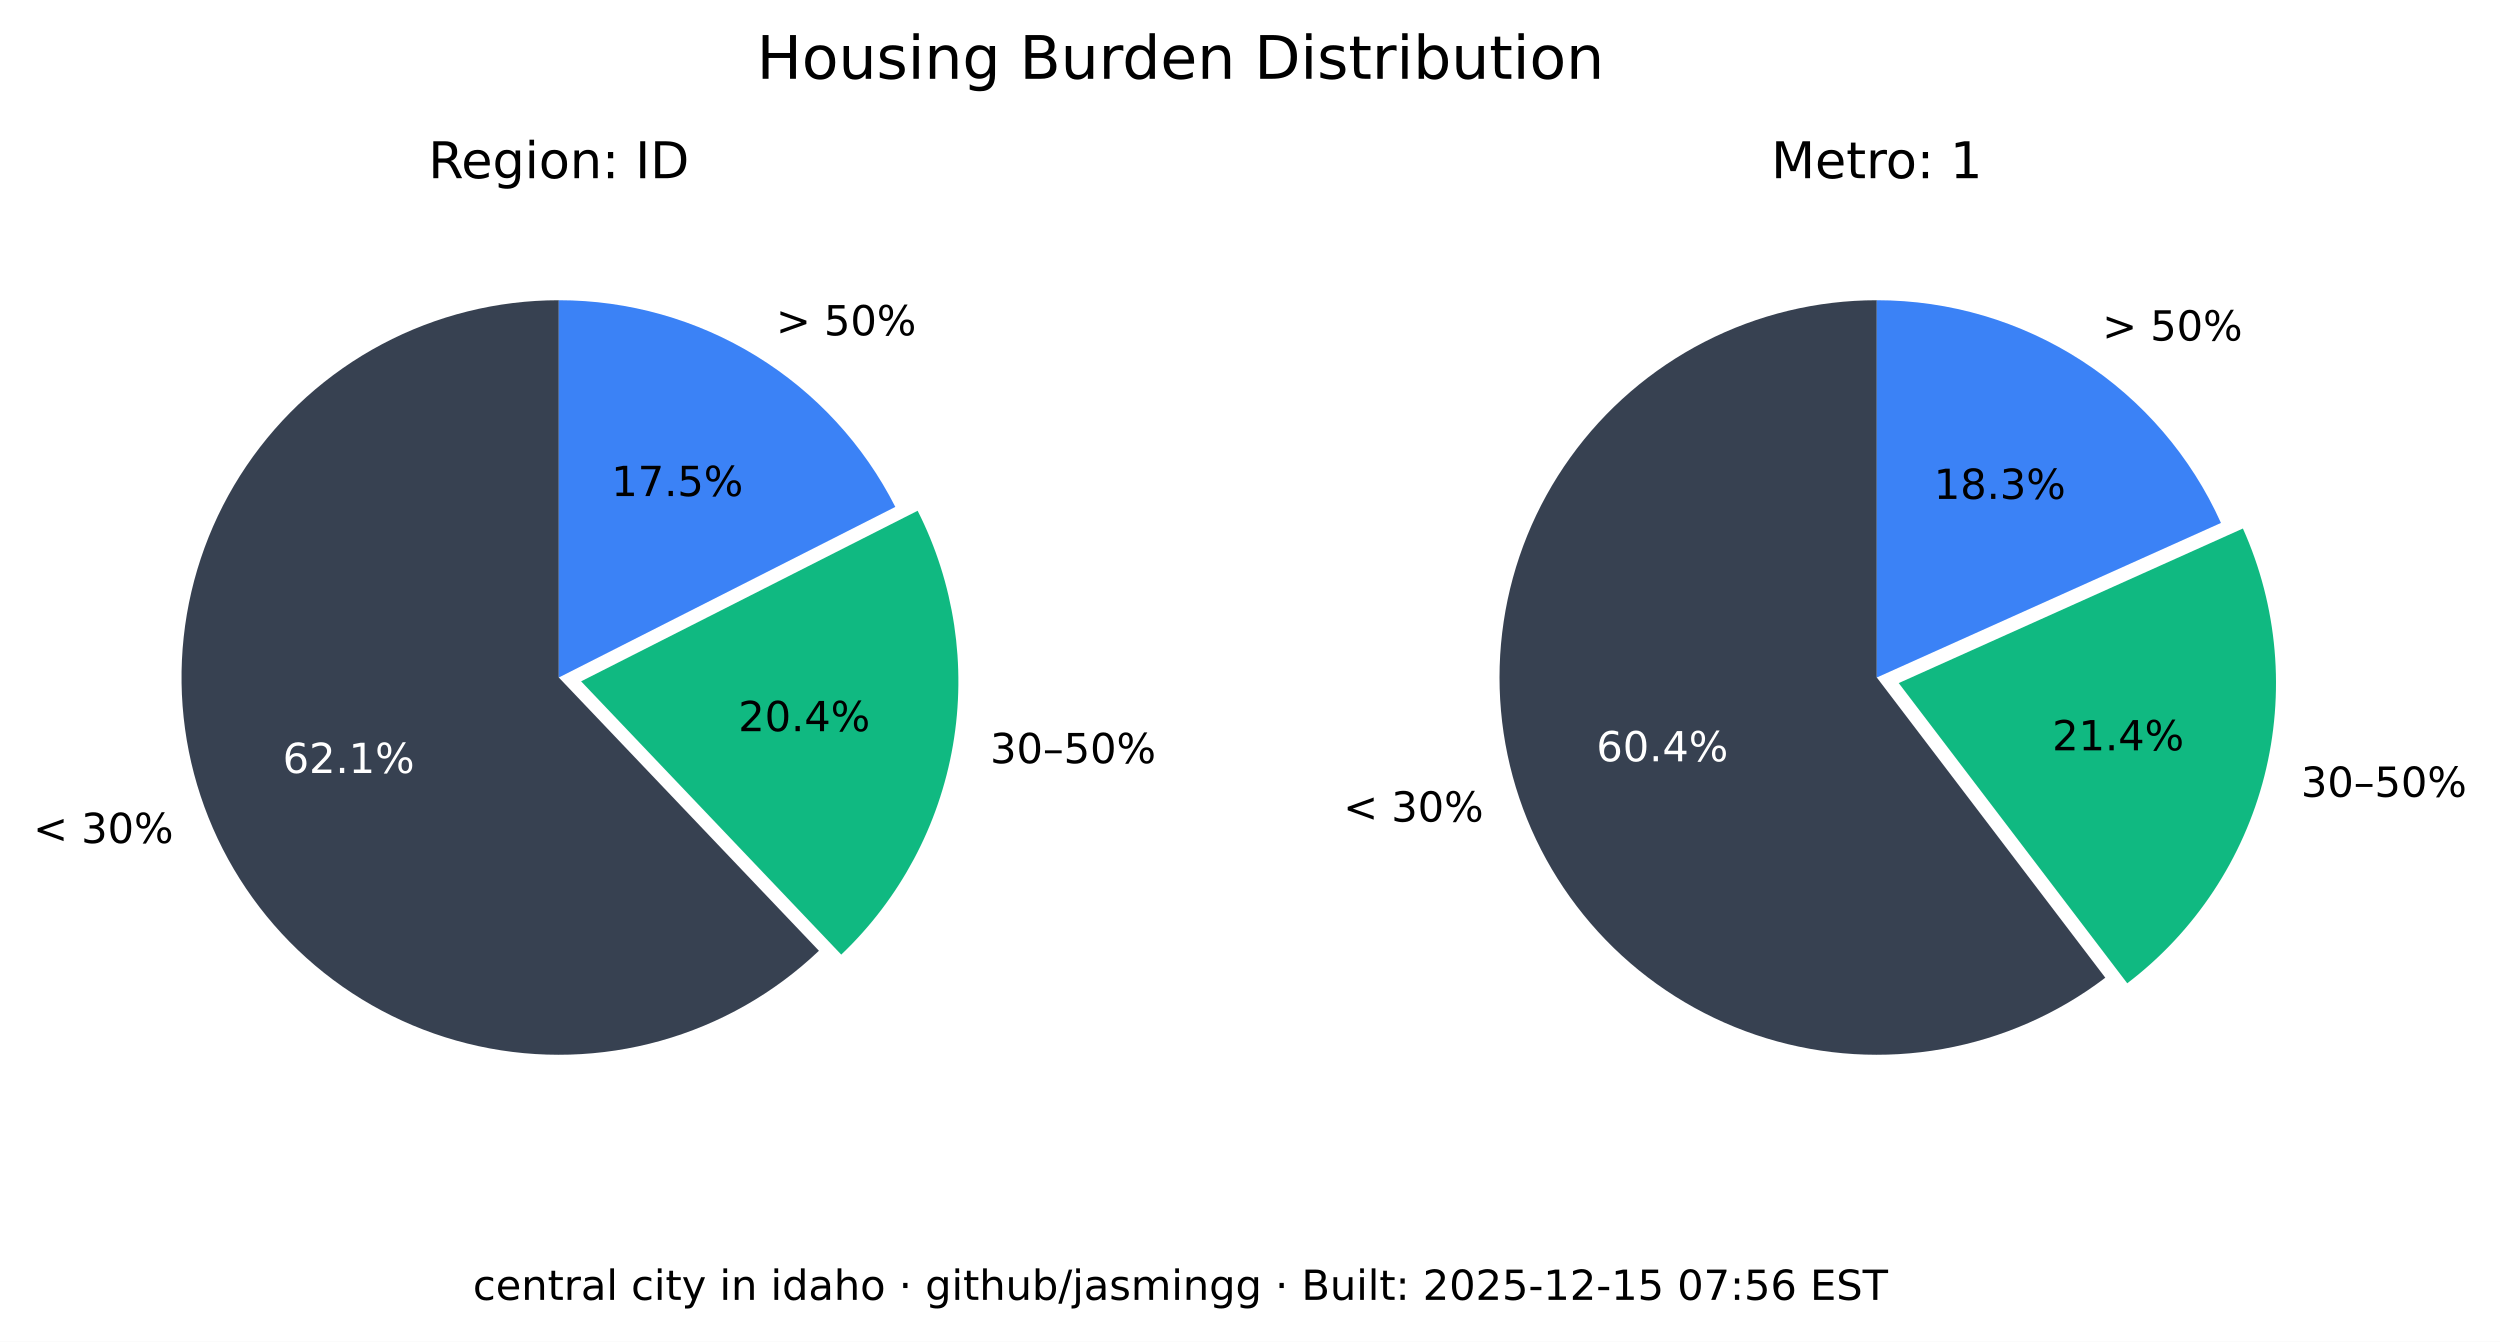
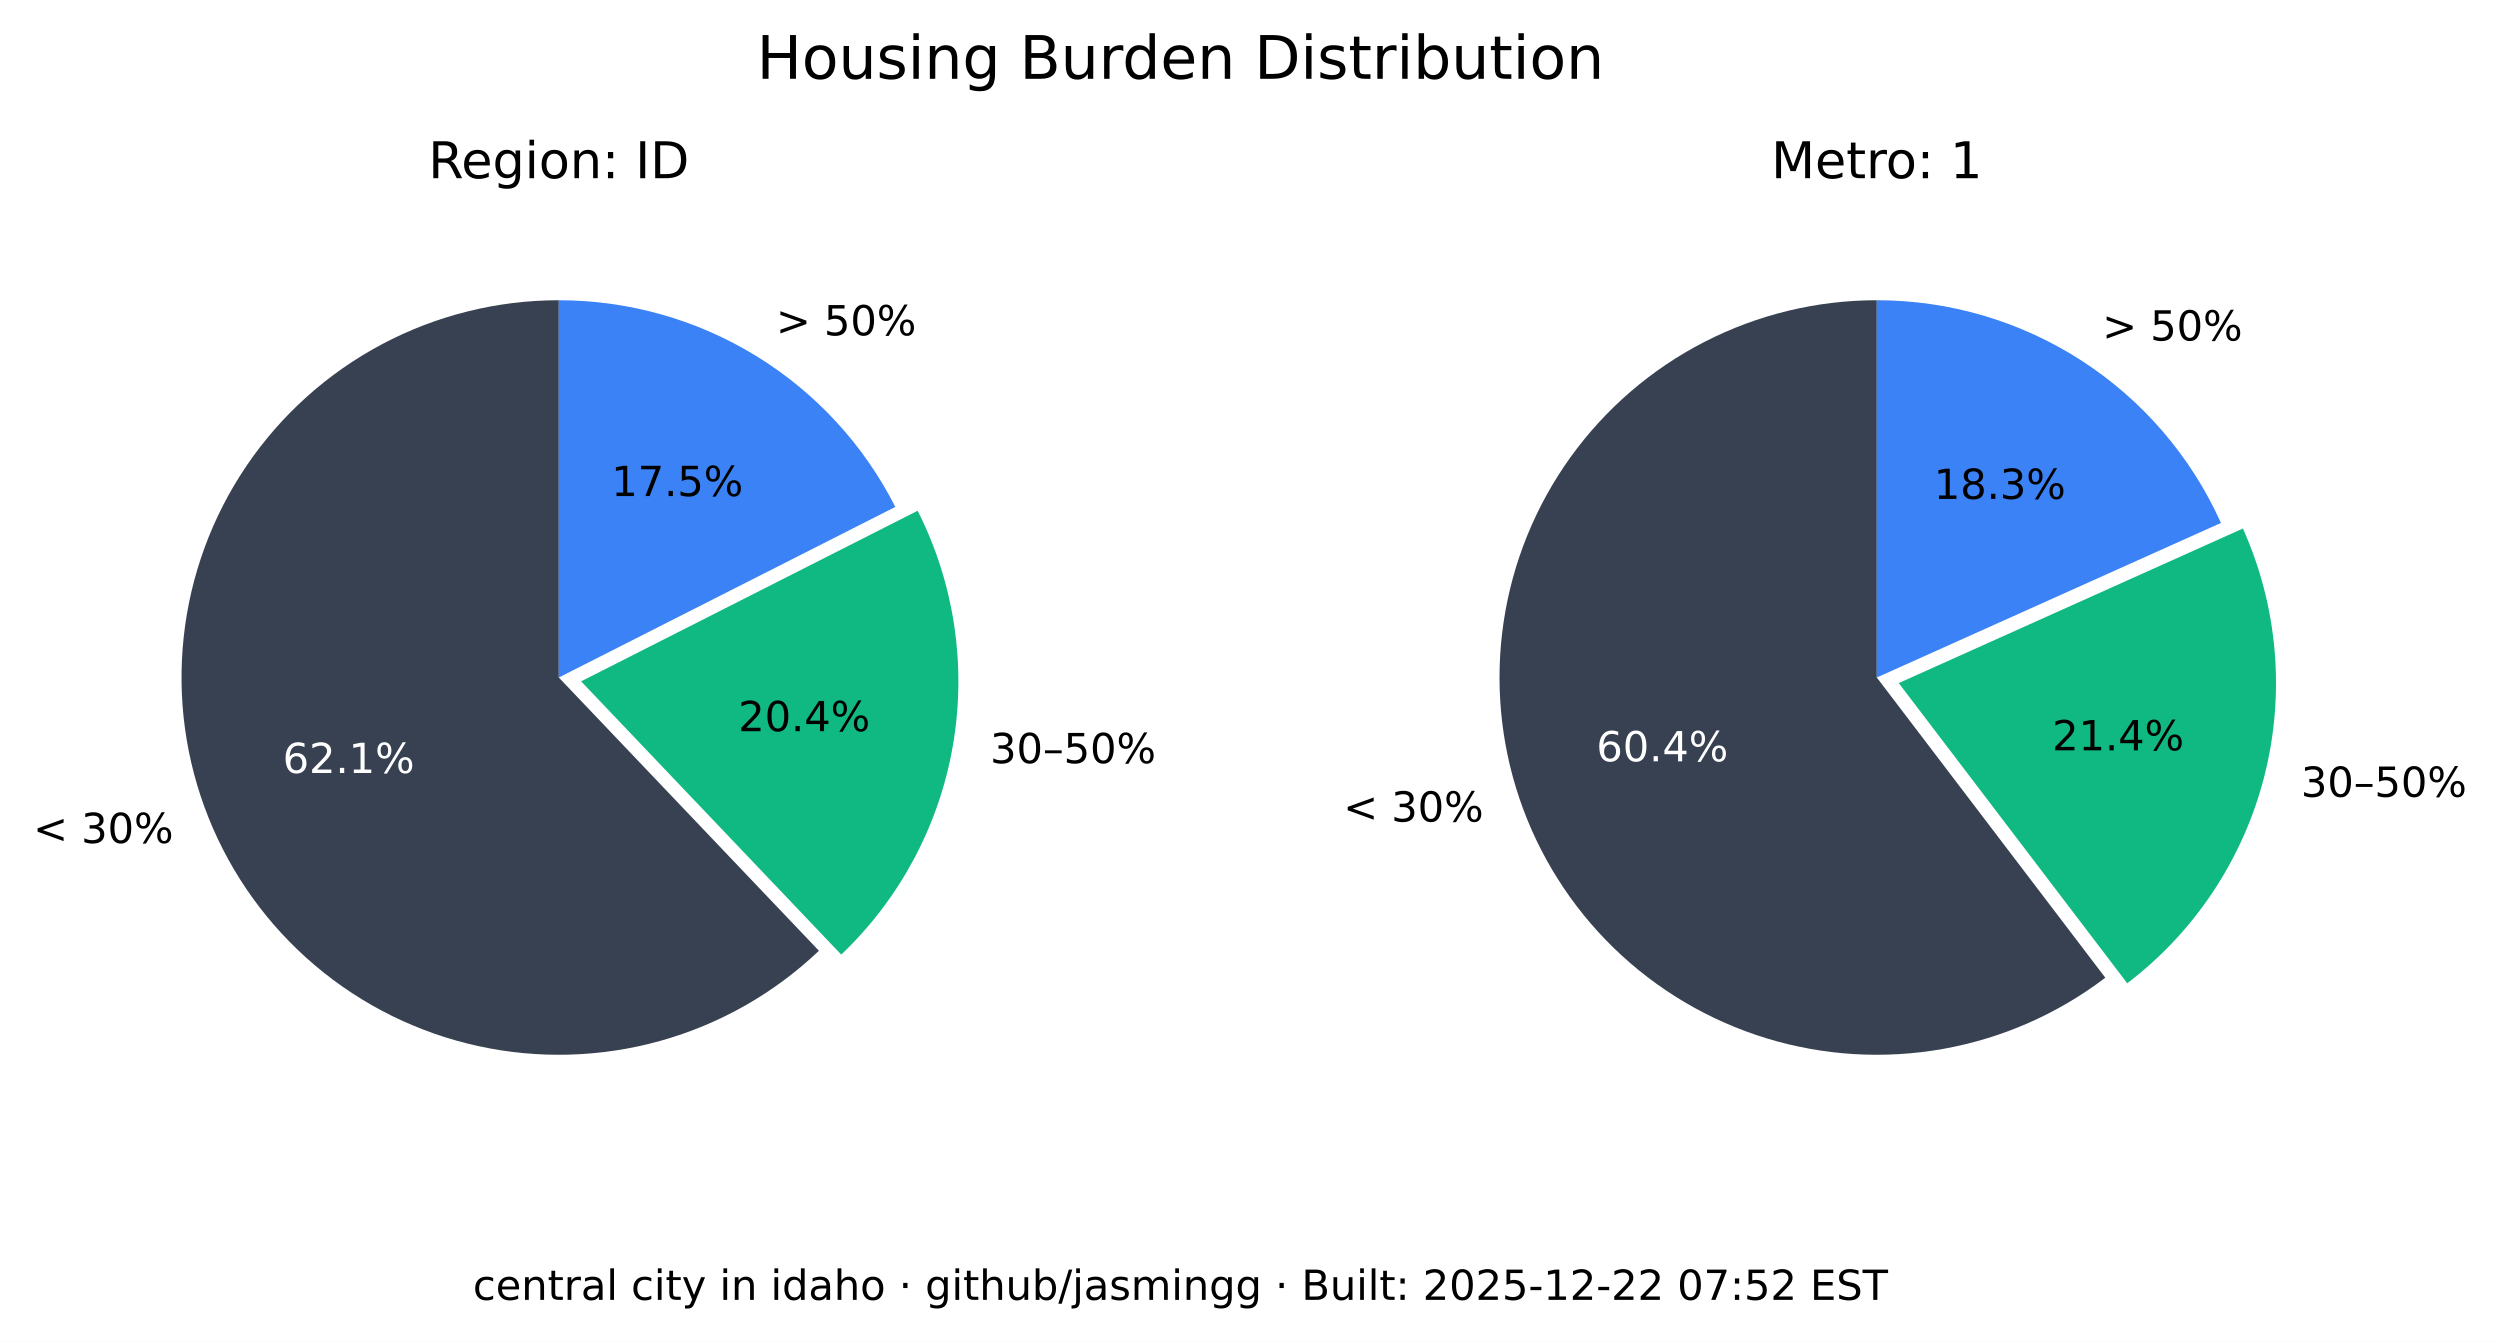
<svg xmlns="http://www.w3.org/2000/svg" xmlns:xlink="http://www.w3.org/1999/xlink" width="541.989pt" height="290.88pt" viewBox="0 0 541.989 290.88" version="1.1">
  <defs>
    <style type="text/css">*{stroke-linejoin: round; stroke-linecap: butt}</style>
  </defs>
  <g id="figure_1">
    <g id="patch_1">
      <path d="M 0 290.88  L 541.989 290.88  L 541.989 0  L 0 0  z " style="fill: #ffffff" />
    </g>
    <g id="axes_1">
      <g id="patch_2">
        <path d="M 121.146 65.088  C 107.781 65.088 94.618 68.364 82.812 74.628  C 71.006 80.891 60.913 89.955 53.419 101.021  C 45.926 112.088 41.258 124.824 39.825 138.112  C 38.393 151.4 40.238 164.838 45.2 177.248  C 50.163 189.657 58.092 200.664 68.291 209.3  C 78.49 217.937 90.653 223.943 103.711 226.792  C 116.768 229.641 130.327 229.247 143.197 225.643  C 156.067 222.04 167.86 215.337 177.54 206.122  L 121.146 146.88  z " style="fill: #374151" />
      </g>
      <g id="patch_3">
        <path d="M 182.377 206.954  C 195.114 194.829 203.607 178.914 206.59 161.583  C 209.572 144.253 206.887 126.414 198.936 110.729  L 125.982 147.712  z " style="fill: #10b981" />
      </g>
      <g id="patch_4">
        <path d="M 194.099 109.896  C 187.266 96.418 176.83 85.093 163.954 77.185  C 151.077 69.276 136.257 65.088 121.146 65.088  L 121.146 146.88  z " style="fill: #3b82f6" />
      </g>
      <g id="matplotlib.axis_1" />
      <g id="matplotlib.axis_2" />
      <g id="text_1">
        <g transform="translate(7.2 182.768) scale(0.09 -0.09)">
          <defs>
            <path id="DejaVuSans-3c" d="M 4684 3150  L 1459 2003  L 4684 863  L 4684 294  L 678 1747  L 678 2266  L 4684 3719  L 4684 3150  z " transform="scale(0.015625)" />
            <path id="DejaVuSans-20" transform="scale(0.015625)" />
            <path id="DejaVuSans-33" d="M 2597 2516  Q 3050 2419 3304 2112  Q 3559 1806 3559 1356  Q 3559 666 3084 287  Q 2609 -91 1734 -91  Q 1441 -91 1130 -33  Q 819 25 488 141  L 488 750  Q 750 597 1062 519  Q 1375 441 1716 441  Q 2309 441 2620 675  Q 2931 909 2931 1356  Q 2931 1769 2642 2001  Q 2353 2234 1838 2234  L 1294 2234  L 1294 2753  L 1863 2753  Q 2328 2753 2575 2939  Q 2822 3125 2822 3475  Q 2822 3834 2567 4026  Q 2313 4219 1838 4219  Q 1578 4219 1281 4162  Q 984 4106 628 3988  L 628 4550  Q 988 4650 1302 4700  Q 1616 4750 1894 4750  Q 2613 4750 3031 4423  Q 3450 4097 3450 3541  Q 3450 3153 3228 2886  Q 3006 2619 2597 2516  z " transform="scale(0.015625)" />
            <path id="DejaVuSans-30" d="M 2034 4250  Q 1547 4250 1301 3770  Q 1056 3291 1056 2328  Q 1056 1369 1301 889  Q 1547 409 2034 409  Q 2525 409 2770 889  Q 3016 1369 3016 2328  Q 3016 3291 2770 3770  Q 2525 4250 2034 4250  z M 2034 4750  Q 2819 4750 3233 4129  Q 3647 3509 3647 2328  Q 3647 1150 3233 529  Q 2819 -91 2034 -91  Q 1250 -91 836 529  Q 422 1150 422 2328  Q 422 3509 836 4129  Q 1250 4750 2034 4750  z " transform="scale(0.015625)" />
            <path id="DejaVuSans-25" d="M 4653 2053  Q 4381 2053 4226 1822  Q 4072 1591 4072 1178  Q 4072 772 4226 539  Q 4381 306 4653 306  Q 4919 306 5073 539  Q 5228 772 5228 1178  Q 5228 1588 5073 1820  Q 4919 2053 4653 2053  z M 4653 2450  Q 5147 2450 5437 2106  Q 5728 1763 5728 1178  Q 5728 594 5436 251  Q 5144 -91 4653 -91  Q 4153 -91 3862 251  Q 3572 594 3572 1178  Q 3572 1766 3864 2108  Q 4156 2450 4653 2450  z M 1428 4353  Q 1159 4353 1004 4120  Q 850 3888 850 3481  Q 850 3069 1003 2837  Q 1156 2606 1428 2606  Q 1700 2606 1854 2837  Q 2009 3069 2009 3481  Q 2009 3884 1853 4118  Q 1697 4353 1428 4353  z M 4250 4750  L 4750 4750  L 1831 -91  L 1331 -91  L 4250 4750  z M 1428 4750  Q 1922 4750 2215 4408  Q 2509 4066 2509 3481  Q 2509 2891 2217 2550  Q 1925 2209 1428 2209  Q 931 2209 642 2551  Q 353 2894 353 3481  Q 353 4063 643 4406  Q 934 4750 1428 4750  z " transform="scale(0.015625)" />
          </defs>
          <use xlink:href="#DejaVuSans-3c" />
          <use xlink:href="#DejaVuSans-20" x="83.789" />
          <use xlink:href="#DejaVuSans-33" x="115.576" />
          <use xlink:href="#DejaVuSans-30" x="179.199" />
          <use xlink:href="#DejaVuSans-25" x="242.822" />
        </g>
      </g>
      <g id="text_2">
        <g style="fill: #ffffff" transform="translate(61.28348 167.5841) scale(0.09 -0.09)">
          <defs>
            <path id="DejaVuSans-36" d="M 2113 2584  Q 1688 2584 1439 2293  Q 1191 2003 1191 1497  Q 1191 994 1439 701  Q 1688 409 2113 409  Q 2538 409 2786 701  Q 3034 994 3034 1497  Q 3034 2003 2786 2293  Q 2538 2584 2113 2584  z M 3366 4563  L 3366 3988  Q 3128 4100 2886 4159  Q 2644 4219 2406 4219  Q 1781 4219 1451 3797  Q 1122 3375 1075 2522  Q 1259 2794 1537 2939  Q 1816 3084 2150 3084  Q 2853 3084 3261 2657  Q 3669 2231 3669 1497  Q 3669 778 3244 343  Q 2819 -91 2113 -91  Q 1303 -91 875 529  Q 447 1150 447 2328  Q 447 3434 972 4092  Q 1497 4750 2381 4750  Q 2619 4750 2861 4703  Q 3103 4656 3366 4563  z " transform="scale(0.015625)" />
            <path id="DejaVuSans-32" d="M 1228 531  L 3431 531  L 3431 0  L 469 0  L 469 531  Q 828 903 1448 1529  Q 2069 2156 2228 2338  Q 2531 2678 2651 2914  Q 2772 3150 2772 3378  Q 2772 3750 2511 3984  Q 2250 4219 1831 4219  Q 1534 4219 1204 4116  Q 875 4013 500 3803  L 500 4441  Q 881 4594 1212 4672  Q 1544 4750 1819 4750  Q 2544 4750 2975 4387  Q 3406 4025 3406 3419  Q 3406 3131 3298 2873  Q 3191 2616 2906 2266  Q 2828 2175 2409 1742  Q 1991 1309 1228 531  z " transform="scale(0.015625)" />
            <path id="DejaVuSans-2e" d="M 684 794  L 1344 794  L 1344 0  L 684 0  L 684 794  z " transform="scale(0.015625)" />
            <path id="DejaVuSans-31" d="M 794 531  L 1825 531  L 1825 4091  L 703 3866  L 703 4441  L 1819 4666  L 2450 4666  L 2450 531  L 3481 531  L 3481 0  L 794 0  L 794 531  z " transform="scale(0.015625)" />
          </defs>
          <use xlink:href="#DejaVuSans-36" />
          <use xlink:href="#DejaVuSans-32" x="63.623" />
          <use xlink:href="#DejaVuSans-2e" x="127.246" />
          <use xlink:href="#DejaVuSans-31" x="159.033" />
          <use xlink:href="#DejaVuSans-25" x="222.656" />
        </g>
      </g>
      <g id="text_3">
        <g transform="translate(214.6504 165.4539) scale(0.09 -0.09)">
          <defs>
            <path id="DejaVuSans-2013" d="M 313 1978  L 2888 1978  L 2888 1528  L 313 1528  L 313 1978  z " transform="scale(0.015625)" />
            <path id="DejaVuSans-35" d="M 691 4666  L 3169 4666  L 3169 4134  L 1269 4134  L 1269 2991  Q 1406 3038 1543 3061  Q 1681 3084 1819 3084  Q 2600 3084 3056 2656  Q 3513 2228 3513 1497  Q 3513 744 3044 326  Q 2575 -91 1722 -91  Q 1428 -91 1123 -41  Q 819 9 494 109  L 494 744  Q 775 591 1075 516  Q 1375 441 1709 441  Q 2250 441 2565 725  Q 2881 1009 2881 1497  Q 2881 1984 2565 2268  Q 2250 2553 1709 2553  Q 1456 2553 1204 2497  Q 953 2441 691 2322  L 691 4666  z " transform="scale(0.015625)" />
          </defs>
          <use xlink:href="#DejaVuSans-33" />
          <use xlink:href="#DejaVuSans-30" x="63.623" />
          <use xlink:href="#DejaVuSans-2013" x="127.246" />
          <use xlink:href="#DejaVuSans-35" x="177.246" />
          <use xlink:href="#DejaVuSans-30" x="240.869" />
          <use xlink:href="#DejaVuSans-25" x="304.492" />
        </g>
      </g>
      <g id="text_4">
        <g transform="translate(160.0516 158.5184) scale(0.09 -0.09)">
          <defs>
            <path id="DejaVuSans-34" d="M 2419 4116  L 825 1625  L 2419 1625  L 2419 4116  z M 2253 4666  L 3047 4666  L 3047 1625  L 3713 1625  L 3713 1100  L 3047 1100  L 3047 0  L 2419 0  L 2419 1100  L 313 1100  L 313 1709  L 2253 4666  z " transform="scale(0.015625)" />
          </defs>
          <use xlink:href="#DejaVuSans-32" />
          <use xlink:href="#DejaVuSans-30" x="63.623" />
          <use xlink:href="#DejaVuSans-2e" x="127.246" />
          <use xlink:href="#DejaVuSans-34" x="159.033" />
          <use xlink:href="#DejaVuSans-25" x="222.656" />
        </g>
      </g>
      <g id="text_5">
        <g transform="translate(168.2343 72.6985) scale(0.09 -0.09)">
          <defs>
            <path id="DejaVuSans-3e" d="M 678 3150  L 678 3719  L 4684 2266  L 4684 1747  L 678 294  L 678 863  L 3897 2003  L 678 3150  z " transform="scale(0.015625)" />
          </defs>
          <use xlink:href="#DejaVuSans-3e" />
          <use xlink:href="#DejaVuSans-20" x="83.789" />
          <use xlink:href="#DejaVuSans-35" x="115.576" />
          <use xlink:href="#DejaVuSans-30" x="179.199" />
          <use xlink:href="#DejaVuSans-25" x="242.822" />
        </g>
      </g>
      <g id="text_6">
        <g transform="translate(132.5353 107.5462) scale(0.09 -0.09)">
          <defs>
            <path id="DejaVuSans-37" d="M 525 4666  L 3525 4666  L 3525 4397  L 1831 0  L 1172 0  L 2766 4134  L 525 4134  L 525 4666  z " transform="scale(0.015625)" />
          </defs>
          <use xlink:href="#DejaVuSans-31" />
          <use xlink:href="#DejaVuSans-37" x="63.623" />
          <use xlink:href="#DejaVuSans-2e" x="127.246" />
          <use xlink:href="#DejaVuSans-35" x="159.033" />
          <use xlink:href="#DejaVuSans-25" x="222.656" />
        </g>
      </g>
      <g id="text_7">
        <g transform="translate(92.85886 38.64) scale(0.11 -0.11)">
          <defs>
            <path id="DejaVuSans-52" d="M 2841 2188  Q 3044 2119 3236 1894  Q 3428 1669 3622 1275  L 4263 0  L 3584 0  L 2988 1197  Q 2756 1666 2539 1819  Q 2322 1972 1947 1972  L 1259 1972  L 1259 0  L 628 0  L 628 4666  L 2053 4666  Q 2853 4666 3247 4331  Q 3641 3997 3641 3322  Q 3641 2881 3436 2590  Q 3231 2300 2841 2188  z M 1259 4147  L 1259 2491  L 2053 2491  Q 2509 2491 2742 2702  Q 2975 2913 2975 3322  Q 2975 3731 2742 3939  Q 2509 4147 2053 4147  L 1259 4147  z " transform="scale(0.015625)" />
            <path id="DejaVuSans-65" d="M 3597 1894  L 3597 1613  L 953 1613  Q 991 1019 1311 708  Q 1631 397 2203 397  Q 2534 397 2845 478  Q 3156 559 3463 722  L 3463 178  Q 3153 47 2828 -22  Q 2503 -91 2169 -91  Q 1331 -91 842 396  Q 353 884 353 1716  Q 353 2575 817 3079  Q 1281 3584 2069 3584  Q 2775 3584 3186 3129  Q 3597 2675 3597 1894  z M 3022 2063  Q 3016 2534 2758 2815  Q 2500 3097 2075 3097  Q 1594 3097 1305 2825  Q 1016 2553 972 2059  L 3022 2063  z " transform="scale(0.015625)" />
            <path id="DejaVuSans-67" d="M 2906 1791  Q 2906 2416 2648 2759  Q 2391 3103 1925 3103  Q 1463 3103 1205 2759  Q 947 2416 947 1791  Q 947 1169 1205 825  Q 1463 481 1925 481  Q 2391 481 2648 825  Q 2906 1169 2906 1791  z M 3481 434  Q 3481 -459 3084 -895  Q 2688 -1331 1869 -1331  Q 1566 -1331 1297 -1286  Q 1028 -1241 775 -1147  L 775 -588  Q 1028 -725 1275 -790  Q 1522 -856 1778 -856  Q 2344 -856 2625 -561  Q 2906 -266 2906 331  L 2906 616  Q 2728 306 2450 153  Q 2172 0 1784 0  Q 1141 0 747 490  Q 353 981 353 1791  Q 353 2603 747 3093  Q 1141 3584 1784 3584  Q 2172 3584 2450 3431  Q 2728 3278 2906 2969  L 2906 3500  L 3481 3500  L 3481 434  z " transform="scale(0.015625)" />
            <path id="DejaVuSans-69" d="M 603 3500  L 1178 3500  L 1178 0  L 603 0  L 603 3500  z M 603 4863  L 1178 4863  L 1178 4134  L 603 4134  L 603 4863  z " transform="scale(0.015625)" />
            <path id="DejaVuSans-6f" d="M 1959 3097  Q 1497 3097 1228 2736  Q 959 2375 959 1747  Q 959 1119 1226 758  Q 1494 397 1959 397  Q 2419 397 2687 759  Q 2956 1122 2956 1747  Q 2956 2369 2687 2733  Q 2419 3097 1959 3097  z M 1959 3584  Q 2709 3584 3137 3096  Q 3566 2609 3566 1747  Q 3566 888 3137 398  Q 2709 -91 1959 -91  Q 1206 -91 779 398  Q 353 888 353 1747  Q 353 2609 779 3096  Q 1206 3584 1959 3584  z " transform="scale(0.015625)" />
            <path id="DejaVuSans-6e" d="M 3513 2113  L 3513 0  L 2938 0  L 2938 2094  Q 2938 2591 2744 2837  Q 2550 3084 2163 3084  Q 1697 3084 1428 2787  Q 1159 2491 1159 1978  L 1159 0  L 581 0  L 581 3500  L 1159 3500  L 1159 2956  Q 1366 3272 1645 3428  Q 1925 3584 2291 3584  Q 2894 3584 3203 3211  Q 3513 2838 3513 2113  z " transform="scale(0.015625)" />
            <path id="DejaVuSans-3a" d="M 750 794  L 1409 794  L 1409 0  L 750 0  L 750 794  z M 750 3309  L 1409 3309  L 1409 2516  L 750 2516  L 750 3309  z " transform="scale(0.015625)" />
            <path id="DejaVuSans-49" d="M 628 4666  L 1259 4666  L 1259 0  L 628 0  L 628 4666  z " transform="scale(0.015625)" />
            <path id="DejaVuSans-44" d="M 1259 4147  L 1259 519  L 2022 519  Q 2988 519 3436 956  Q 3884 1394 3884 2338  Q 3884 3275 3436 3711  Q 2988 4147 2022 4147  L 1259 4147  z M 628 4666  L 1925 4666  Q 3281 4666 3915 4102  Q 4550 3538 4550 2338  Q 4550 1131 3912 565  Q 3275 0 1925 0  L 628 0  L 628 4666  z " transform="scale(0.015625)" />
          </defs>
          <use xlink:href="#DejaVuSans-52" />
          <use xlink:href="#DejaVuSans-65" x="64.982" />
          <use xlink:href="#DejaVuSans-67" x="126.506" />
          <use xlink:href="#DejaVuSans-69" x="189.982" />
          <use xlink:href="#DejaVuSans-6f" x="217.766" />
          <use xlink:href="#DejaVuSans-6e" x="278.947" />
          <use xlink:href="#DejaVuSans-3a" x="342.326" />
          <use xlink:href="#DejaVuSans-20" x="376.018" />
          <use xlink:href="#DejaVuSans-49" x="407.805" />
          <use xlink:href="#DejaVuSans-44" x="437.297" />
        </g>
      </g>
    </g>
    <g id="axes_2">
      <g id="patch_5">
        <path d="M 406.881 65.088  C 393.896 65.088 381.097 68.18 369.545 74.107  C 357.992 80.033 348.016 88.627 340.442 99.173  C 332.869 109.72 327.915 121.92 325.991 134.761  C 324.068 147.602 325.229 160.718 329.378 173.021  C 333.528 185.324 340.548 196.464 349.856 205.516  C 359.165 214.568 370.496 221.275 382.91 225.081  C 395.324 228.886 408.467 229.681 421.249 227.4  C 434.031 225.119 446.089 219.827 456.42 211.963  L 406.881 146.88  z " style="fill: #374151" />
      </g>
      <g id="patch_6">
        <path d="M 461.176 213.172  C 475.872 201.986 486.354 186.146 490.906 168.248  C 495.457 150.349 493.815 131.426 486.249 114.579  L 411.637 148.089  z " style="fill: #10b981" />
      </g>
      <g id="patch_7">
        <path d="M 481.493 113.369  C 475.033 98.988 464.552 86.776 451.316 78.211  C 438.08 69.646 422.646 65.088 406.881 65.088  L 406.881 146.88  z " style="fill: #3b82f6" />
      </g>
      <g id="matplotlib.axis_3" />
      <g id="matplotlib.axis_4" />
      <g id="text_8">
        <g transform="translate(291.2222 178.1184) scale(0.09 -0.09)">
          <use xlink:href="#DejaVuSans-3c" />
          <use xlink:href="#DejaVuSans-20" x="83.789" />
          <use xlink:href="#DejaVuSans-33" x="115.576" />
          <use xlink:href="#DejaVuSans-30" x="179.199" />
          <use xlink:href="#DejaVuSans-25" x="242.822" />
        </g>
      </g>
      <g id="text_9">
        <g style="fill: #ffffff" transform="translate(346.084 165.0479) scale(0.09 -0.09)">
          <use xlink:href="#DejaVuSans-36" />
          <use xlink:href="#DejaVuSans-30" x="63.623" />
          <use xlink:href="#DejaVuSans-2e" x="127.246" />
          <use xlink:href="#DejaVuSans-34" x="159.033" />
          <use xlink:href="#DejaVuSans-25" x="222.656" />
        </g>
      </g>
      <g id="text_10">
        <g transform="translate(498.8326 172.7471) scale(0.09 -0.09)">
          <use xlink:href="#DejaVuSans-33" />
          <use xlink:href="#DejaVuSans-30" x="63.623" />
          <use xlink:href="#DejaVuSans-2013" x="127.246" />
          <use xlink:href="#DejaVuSans-35" x="177.246" />
          <use xlink:href="#DejaVuSans-30" x="240.869" />
          <use xlink:href="#DejaVuSans-25" x="304.492" />
        </g>
      </g>
      <g id="text_11">
        <g transform="translate(444.9028 162.6679) scale(0.09 -0.09)">
          <use xlink:href="#DejaVuSans-32" />
          <use xlink:href="#DejaVuSans-31" x="63.623" />
          <use xlink:href="#DejaVuSans-2e" x="127.246" />
          <use xlink:href="#DejaVuSans-34" x="159.033" />
          <use xlink:href="#DejaVuSans-25" x="222.656" />
        </g>
      </g>
      <g id="text_12">
        <g transform="translate(455.7596 73.82765) scale(0.09 -0.09)">
          <use xlink:href="#DejaVuSans-3e" />
          <use xlink:href="#DejaVuSans-20" x="83.789" />
          <use xlink:href="#DejaVuSans-35" x="115.576" />
          <use xlink:href="#DejaVuSans-30" x="179.199" />
          <use xlink:href="#DejaVuSans-25" x="242.822" />
        </g>
      </g>
      <g id="text_13">
        <g transform="translate(419.2466 108.1621) scale(0.09 -0.09)">
          <defs>
            <path id="DejaVuSans-38" d="M 2034 2216  Q 1584 2216 1326 1975  Q 1069 1734 1069 1313  Q 1069 891 1326 650  Q 1584 409 2034 409  Q 2484 409 2743 651  Q 3003 894 3003 1313  Q 3003 1734 2745 1975  Q 2488 2216 2034 2216  z M 1403 2484  Q 997 2584 770 2862  Q 544 3141 544 3541  Q 544 4100 942 4425  Q 1341 4750 2034 4750  Q 2731 4750 3128 4425  Q 3525 4100 3525 3541  Q 3525 3141 3298 2862  Q 3072 2584 2669 2484  Q 3125 2378 3379 2068  Q 3634 1759 3634 1313  Q 3634 634 3220 271  Q 2806 -91 2034 -91  Q 1263 -91 848 271  Q 434 634 434 1313  Q 434 1759 690 2068  Q 947 2378 1403 2484  z M 1172 3481  Q 1172 3119 1398 2916  Q 1625 2713 2034 2713  Q 2441 2713 2670 2916  Q 2900 3119 2900 3481  Q 2900 3844 2670 4047  Q 2441 4250 2034 4250  Q 1625 4250 1398 4047  Q 1172 3844 1172 3481  z " transform="scale(0.015625)" />
          </defs>
          <use xlink:href="#DejaVuSans-31" />
          <use xlink:href="#DejaVuSans-38" x="63.623" />
          <use xlink:href="#DejaVuSans-2e" x="127.246" />
          <use xlink:href="#DejaVuSans-33" x="159.033" />
          <use xlink:href="#DejaVuSans-25" x="222.656" />
        </g>
      </g>
      <g id="text_14">
        <g transform="translate(383.9919 38.64) scale(0.11 -0.11)">
          <defs>
            <path id="DejaVuSans-4d" d="M 628 4666  L 1569 4666  L 2759 1491  L 3956 4666  L 4897 4666  L 4897 0  L 4281 0  L 4281 4097  L 3078 897  L 2444 897  L 1241 4097  L 1241 0  L 628 0  L 628 4666  z " transform="scale(0.015625)" />
            <path id="DejaVuSans-74" d="M 1172 4494  L 1172 3500  L 2356 3500  L 2356 3053  L 1172 3053  L 1172 1153  Q 1172 725 1289 603  Q 1406 481 1766 481  L 2356 481  L 2356 0  L 1766 0  Q 1100 0 847 248  Q 594 497 594 1153  L 594 3053  L 172 3053  L 172 3500  L 594 3500  L 594 4494  L 1172 4494  z " transform="scale(0.015625)" />
            <path id="DejaVuSans-72" d="M 2631 2963  Q 2534 3019 2420 3045  Q 2306 3072 2169 3072  Q 1681 3072 1420 2755  Q 1159 2438 1159 1844  L 1159 0  L 581 0  L 581 3500  L 1159 3500  L 1159 2956  Q 1341 3275 1631 3429  Q 1922 3584 2338 3584  Q 2397 3584 2469 3576  Q 2541 3569 2628 3553  L 2631 2963  z " transform="scale(0.015625)" />
          </defs>
          <use xlink:href="#DejaVuSans-4d" />
          <use xlink:href="#DejaVuSans-65" x="86.279" />
          <use xlink:href="#DejaVuSans-74" x="147.803" />
          <use xlink:href="#DejaVuSans-72" x="187.012" />
          <use xlink:href="#DejaVuSans-6f" x="225.875" />
          <use xlink:href="#DejaVuSans-3a" x="287.057" />
          <use xlink:href="#DejaVuSans-20" x="320.748" />
          <use xlink:href="#DejaVuSans-31" x="352.535" />
        </g>
      </g>
    </g>
    <g id="text_15">
      <g transform="translate(164.0571 17.07797) scale(0.13 -0.13)">
        <defs>
          <path id="DejaVuSans-48" d="M 628 4666  L 1259 4666  L 1259 2753  L 3553 2753  L 3553 4666  L 4184 4666  L 4184 0  L 3553 0  L 3553 2222  L 1259 2222  L 1259 0  L 628 0  L 628 4666  z " transform="scale(0.015625)" />
          <path id="DejaVuSans-75" d="M 544 1381  L 544 3500  L 1119 3500  L 1119 1403  Q 1119 906 1312 657  Q 1506 409 1894 409  Q 2359 409 2629 706  Q 2900 1003 2900 1516  L 2900 3500  L 3475 3500  L 3475 0  L 2900 0  L 2900 538  Q 2691 219 2414 64  Q 2138 -91 1772 -91  Q 1169 -91 856 284  Q 544 659 544 1381  z M 1991 3584  L 1991 3584  z " transform="scale(0.015625)" />
          <path id="DejaVuSans-73" d="M 2834 3397  L 2834 2853  Q 2591 2978 2328 3040  Q 2066 3103 1784 3103  Q 1356 3103 1142 2972  Q 928 2841 928 2578  Q 928 2378 1081 2264  Q 1234 2150 1697 2047  L 1894 2003  Q 2506 1872 2764 1633  Q 3022 1394 3022 966  Q 3022 478 2636 193  Q 2250 -91 1575 -91  Q 1294 -91 989 -36  Q 684 19 347 128  L 347 722  Q 666 556 975 473  Q 1284 391 1588 391  Q 1994 391 2212 530  Q 2431 669 2431 922  Q 2431 1156 2273 1281  Q 2116 1406 1581 1522  L 1381 1569  Q 847 1681 609 1914  Q 372 2147 372 2553  Q 372 3047 722 3315  Q 1072 3584 1716 3584  Q 2034 3584 2315 3537  Q 2597 3491 2834 3397  z " transform="scale(0.015625)" />
          <path id="DejaVuSans-42" d="M 1259 2228  L 1259 519  L 2272 519  Q 2781 519 3026 730  Q 3272 941 3272 1375  Q 3272 1813 3026 2020  Q 2781 2228 2272 2228  L 1259 2228  z M 1259 4147  L 1259 2741  L 2194 2741  Q 2656 2741 2882 2914  Q 3109 3088 3109 3444  Q 3109 3797 2882 3972  Q 2656 4147 2194 4147  L 1259 4147  z M 628 4666  L 2241 4666  Q 2963 4666 3353 4366  Q 3744 4066 3744 3513  Q 3744 3084 3544 2831  Q 3344 2578 2956 2516  Q 3422 2416 3680 2098  Q 3938 1781 3938 1306  Q 3938 681 3513 340  Q 3088 0 2303 0  L 628 0  L 628 4666  z " transform="scale(0.015625)" />
          <path id="DejaVuSans-64" d="M 2906 2969  L 2906 4863  L 3481 4863  L 3481 0  L 2906 0  L 2906 525  Q 2725 213 2448 61  Q 2172 -91 1784 -91  Q 1150 -91 751 415  Q 353 922 353 1747  Q 353 2572 751 3078  Q 1150 3584 1784 3584  Q 2172 3584 2448 3432  Q 2725 3281 2906 2969  z M 947 1747  Q 947 1113 1208 752  Q 1469 391 1925 391  Q 2381 391 2643 752  Q 2906 1113 2906 1747  Q 2906 2381 2643 2742  Q 2381 3103 1925 3103  Q 1469 3103 1208 2742  Q 947 2381 947 1747  z " transform="scale(0.015625)" />
          <path id="DejaVuSans-62" d="M 3116 1747  Q 3116 2381 2855 2742  Q 2594 3103 2138 3103  Q 1681 3103 1420 2742  Q 1159 2381 1159 1747  Q 1159 1113 1420 752  Q 1681 391 2138 391  Q 2594 391 2855 752  Q 3116 1113 3116 1747  z M 1159 2969  Q 1341 3281 1617 3432  Q 1894 3584 2278 3584  Q 2916 3584 3314 3078  Q 3713 2572 3713 1747  Q 3713 922 3314 415  Q 2916 -91 2278 -91  Q 1894 -91 1617 61  Q 1341 213 1159 525  L 1159 0  L 581 0  L 581 4863  L 1159 4863  L 1159 2969  z " transform="scale(0.015625)" />
        </defs>
        <use xlink:href="#DejaVuSans-48" />
        <use xlink:href="#DejaVuSans-6f" x="75.195" />
        <use xlink:href="#DejaVuSans-75" x="136.377" />
        <use xlink:href="#DejaVuSans-73" x="199.756" />
        <use xlink:href="#DejaVuSans-69" x="251.855" />
        <use xlink:href="#DejaVuSans-6e" x="279.639" />
        <use xlink:href="#DejaVuSans-67" x="343.018" />
        <use xlink:href="#DejaVuSans-20" x="406.494" />
        <use xlink:href="#DejaVuSans-42" x="438.281" />
        <use xlink:href="#DejaVuSans-75" x="506.885" />
        <use xlink:href="#DejaVuSans-72" x="570.264" />
        <use xlink:href="#DejaVuSans-64" x="609.627" />
        <use xlink:href="#DejaVuSans-65" x="673.104" />
        <use xlink:href="#DejaVuSans-6e" x="734.627" />
        <use xlink:href="#DejaVuSans-20" x="798.006" />
        <use xlink:href="#DejaVuSans-44" x="829.793" />
        <use xlink:href="#DejaVuSans-69" x="906.795" />
        <use xlink:href="#DejaVuSans-73" x="934.578" />
        <use xlink:href="#DejaVuSans-74" x="986.678" />
        <use xlink:href="#DejaVuSans-72" x="1025.887" />
        <use xlink:href="#DejaVuSans-69" x="1067" />
        <use xlink:href="#DejaVuSans-62" x="1094.783" />
        <use xlink:href="#DejaVuSans-75" x="1158.26" />
        <use xlink:href="#DejaVuSans-74" x="1221.639" />
        <use xlink:href="#DejaVuSans-69" x="1260.848" />
        <use xlink:href="#DejaVuSans-6f" x="1288.631" />
        <use xlink:href="#DejaVuSans-6e" x="1349.812" />
      </g>
    </g>
    <g id="text_16">
      <g transform="translate(102.523 281.8083) scale(0.09 -0.09)">
        <defs>
          <path id="DejaVuSans-63" d="M 3122 3366  L 3122 2828  Q 2878 2963 2633 3030  Q 2388 3097 2138 3097  Q 1578 3097 1268 2742  Q 959 2388 959 1747  Q 959 1106 1268 751  Q 1578 397 2138 397  Q 2388 397 2633 464  Q 2878 531 3122 666  L 3122 134  Q 2881 22 2623 -34  Q 2366 -91 2075 -91  Q 1284 -91 818 406  Q 353 903 353 1747  Q 353 2603 823 3093  Q 1294 3584 2113 3584  Q 2378 3584 2631 3529  Q 2884 3475 3122 3366  z " transform="scale(0.015625)" />
          <path id="DejaVuSans-61" d="M 2194 1759  Q 1497 1759 1228 1600  Q 959 1441 959 1056  Q 959 750 1161 570  Q 1363 391 1709 391  Q 2188 391 2477 730  Q 2766 1069 2766 1631  L 2766 1759  L 2194 1759  z M 3341 1997  L 3341 0  L 2766 0  L 2766 531  Q 2569 213 2275 61  Q 1981 -91 1556 -91  Q 1019 -91 701 211  Q 384 513 384 1019  Q 384 1609 779 1909  Q 1175 2209 1959 2209  L 2766 2209  L 2766 2266  Q 2766 2663 2505 2880  Q 2244 3097 1772 3097  Q 1472 3097 1187 3025  Q 903 2953 641 2809  L 641 3341  Q 956 3463 1253 3523  Q 1550 3584 1831 3584  Q 2591 3584 2966 3190  Q 3341 2797 3341 1997  z " transform="scale(0.015625)" />
          <path id="DejaVuSans-6c" d="M 603 4863  L 1178 4863  L 1178 0  L 603 0  L 603 4863  z " transform="scale(0.015625)" />
          <path id="DejaVuSans-79" d="M 2059 -325  Q 1816 -950 1584 -1140  Q 1353 -1331 966 -1331  L 506 -1331  L 506 -850  L 844 -850  Q 1081 -850 1212 -737  Q 1344 -625 1503 -206  L 1606 56  L 191 3500  L 800 3500  L 1894 763  L 2988 3500  L 3597 3500  L 2059 -325  z " transform="scale(0.015625)" />
          <path id="DejaVuSans-68" d="M 3513 2113  L 3513 0  L 2938 0  L 2938 2094  Q 2938 2591 2744 2837  Q 2550 3084 2163 3084  Q 1697 3084 1428 2787  Q 1159 2491 1159 1978  L 1159 0  L 581 0  L 581 4863  L 1159 4863  L 1159 2956  Q 1366 3272 1645 3428  Q 1925 3584 2291 3584  Q 2894 3584 3203 3211  Q 3513 2838 3513 2113  z " transform="scale(0.015625)" />
          <path id="DejaVuSans-b7" d="M 684 2619  L 1344 2619  L 1344 1825  L 684 1825  L 684 2619  z " transform="scale(0.015625)" />
          <path id="DejaVuSans-2f" d="M 1625 4666  L 2156 4666  L 531 -594  L 0 -594  L 1625 4666  z " transform="scale(0.015625)" />
          <path id="DejaVuSans-6a" d="M 603 3500  L 1178 3500  L 1178 -63  Q 1178 -731 923 -1031  Q 669 -1331 103 -1331  L -116 -1331  L -116 -844  L 38 -844  Q 366 -844 484 -692  Q 603 -541 603 -63  L 603 3500  z M 603 4863  L 1178 4863  L 1178 4134  L 603 4134  L 603 4863  z " transform="scale(0.015625)" />
          <path id="DejaVuSans-6d" d="M 3328 2828  Q 3544 3216 3844 3400  Q 4144 3584 4550 3584  Q 5097 3584 5394 3201  Q 5691 2819 5691 2113  L 5691 0  L 5113 0  L 5113 2094  Q 5113 2597 4934 2840  Q 4756 3084 4391 3084  Q 3944 3084 3684 2787  Q 3425 2491 3425 1978  L 3425 0  L 2847 0  L 2847 2094  Q 2847 2600 2669 2842  Q 2491 3084 2119 3084  Q 1678 3084 1418 2786  Q 1159 2488 1159 1978  L 1159 0  L 581 0  L 581 3500  L 1159 3500  L 1159 2956  Q 1356 3278 1631 3431  Q 1906 3584 2284 3584  Q 2666 3584 2933 3390  Q 3200 3197 3328 2828  z " transform="scale(0.015625)" />
          <path id="DejaVuSans-2d" d="M 313 2009  L 1997 2009  L 1997 1497  L 313 1497  L 313 2009  z " transform="scale(0.015625)" />
          <path id="DejaVuSans-45" d="M 628 4666  L 3578 4666  L 3578 4134  L 1259 4134  L 1259 2753  L 3481 2753  L 3481 2222  L 1259 2222  L 1259 531  L 3634 531  L 3634 0  L 628 0  L 628 4666  z " transform="scale(0.015625)" />
          <path id="DejaVuSans-53" d="M 3425 4513  L 3425 3897  Q 3066 4069 2747 4153  Q 2428 4238 2131 4238  Q 1616 4238 1336 4038  Q 1056 3838 1056 3469  Q 1056 3159 1242 3001  Q 1428 2844 1947 2747  L 2328 2669  Q 3034 2534 3370 2195  Q 3706 1856 3706 1288  Q 3706 609 3251 259  Q 2797 -91 1919 -91  Q 1588 -91 1214 -16  Q 841 59 441 206  L 441 856  Q 825 641 1194 531  Q 1563 422 1919 422  Q 2459 422 2753 634  Q 3047 847 3047 1241  Q 3047 1584 2836 1778  Q 2625 1972 2144 2069  L 1759 2144  Q 1053 2284 737 2584  Q 422 2884 422 3419  Q 422 4038 858 4394  Q 1294 4750 2059 4750  Q 2388 4750 2728 4690  Q 3069 4631 3425 4513  z " transform="scale(0.015625)" />
          <path id="DejaVuSans-54" d="M -19 4666  L 3928 4666  L 3928 4134  L 2272 4134  L 2272 0  L 1638 0  L 1638 4134  L -19 4134  L -19 4666  z " transform="scale(0.015625)" />
        </defs>
        <use xlink:href="#DejaVuSans-63" />
        <use xlink:href="#DejaVuSans-65" x="54.98" />
        <use xlink:href="#DejaVuSans-6e" x="116.504" />
        <use xlink:href="#DejaVuSans-74" x="179.883" />
        <use xlink:href="#DejaVuSans-72" x="219.092" />
        <use xlink:href="#DejaVuSans-61" x="260.205" />
        <use xlink:href="#DejaVuSans-6c" x="321.484" />
        <use xlink:href="#DejaVuSans-20" x="349.268" />
        <use xlink:href="#DejaVuSans-63" x="381.055" />
        <use xlink:href="#DejaVuSans-69" x="436.035" />
        <use xlink:href="#DejaVuSans-74" x="463.818" />
        <use xlink:href="#DejaVuSans-79" x="503.027" />
        <use xlink:href="#DejaVuSans-20" x="562.207" />
        <use xlink:href="#DejaVuSans-69" x="593.994" />
        <use xlink:href="#DejaVuSans-6e" x="621.777" />
        <use xlink:href="#DejaVuSans-20" x="685.156" />
        <use xlink:href="#DejaVuSans-69" x="716.943" />
        <use xlink:href="#DejaVuSans-64" x="744.727" />
        <use xlink:href="#DejaVuSans-61" x="808.203" />
        <use xlink:href="#DejaVuSans-68" x="869.482" />
        <use xlink:href="#DejaVuSans-6f" x="932.861" />
        <use xlink:href="#DejaVuSans-20" x="994.043" />
        <use xlink:href="#DejaVuSans-b7" x="1025.83" />
        <use xlink:href="#DejaVuSans-20" x="1057.617" />
        <use xlink:href="#DejaVuSans-67" x="1089.404" />
        <use xlink:href="#DejaVuSans-69" x="1152.881" />
        <use xlink:href="#DejaVuSans-74" x="1180.664" />
        <use xlink:href="#DejaVuSans-68" x="1219.873" />
        <use xlink:href="#DejaVuSans-75" x="1283.252" />
        <use xlink:href="#DejaVuSans-62" x="1346.631" />
        <use xlink:href="#DejaVuSans-2f" x="1410.107" />
        <use xlink:href="#DejaVuSans-6a" x="1443.799" />
        <use xlink:href="#DejaVuSans-61" x="1471.582" />
        <use xlink:href="#DejaVuSans-73" x="1532.861" />
        <use xlink:href="#DejaVuSans-6d" x="1584.961" />
        <use xlink:href="#DejaVuSans-69" x="1682.373" />
        <use xlink:href="#DejaVuSans-6e" x="1710.156" />
        <use xlink:href="#DejaVuSans-67" x="1773.535" />
        <use xlink:href="#DejaVuSans-67" x="1837.012" />
        <use xlink:href="#DejaVuSans-20" x="1900.488" />
        <use xlink:href="#DejaVuSans-b7" x="1932.275" />
        <use xlink:href="#DejaVuSans-20" x="1964.062" />
        <use xlink:href="#DejaVuSans-42" x="1995.85" />
        <use xlink:href="#DejaVuSans-75" x="2064.453" />
        <use xlink:href="#DejaVuSans-69" x="2127.832" />
        <use xlink:href="#DejaVuSans-6c" x="2155.615" />
        <use xlink:href="#DejaVuSans-74" x="2183.398" />
        <use xlink:href="#DejaVuSans-3a" x="2222.607" />
        <use xlink:href="#DejaVuSans-20" x="2256.299" />
        <use xlink:href="#DejaVuSans-32" x="2288.086" />
        <use xlink:href="#DejaVuSans-30" x="2351.709" />
        <use xlink:href="#DejaVuSans-32" x="2415.332" />
        <use xlink:href="#DejaVuSans-35" x="2478.955" />
        <use xlink:href="#DejaVuSans-2d" x="2542.578" />
        <use xlink:href="#DejaVuSans-31" x="2578.662" />
        <use xlink:href="#DejaVuSans-32" x="2642.285" />
        <use xlink:href="#DejaVuSans-2d" x="2705.908" />
-         <use xlink:href="#DejaVuSans-31" x="2741.992" />
-         <use xlink:href="#DejaVuSans-35" x="2805.615" />
+         <use xlink:href="#DejaVuSans-32" x="2741.992" />
+         <use xlink:href="#DejaVuSans-32" x="2805.615" />
        <use xlink:href="#DejaVuSans-20" x="2869.238" />
        <use xlink:href="#DejaVuSans-30" x="2901.025" />
        <use xlink:href="#DejaVuSans-37" x="2964.648" />
        <use xlink:href="#DejaVuSans-3a" x="3028.271" />
        <use xlink:href="#DejaVuSans-35" x="3061.963" />
-         <use xlink:href="#DejaVuSans-36" x="3125.586" />
+         <use xlink:href="#DejaVuSans-32" x="3125.586" />
        <use xlink:href="#DejaVuSans-20" x="3189.209" />
        <use xlink:href="#DejaVuSans-45" x="3220.996" />
        <use xlink:href="#DejaVuSans-53" x="3284.18" />
        <use xlink:href="#DejaVuSans-54" x="3347.656" />
      </g>
    </g>
  </g>
</svg>
